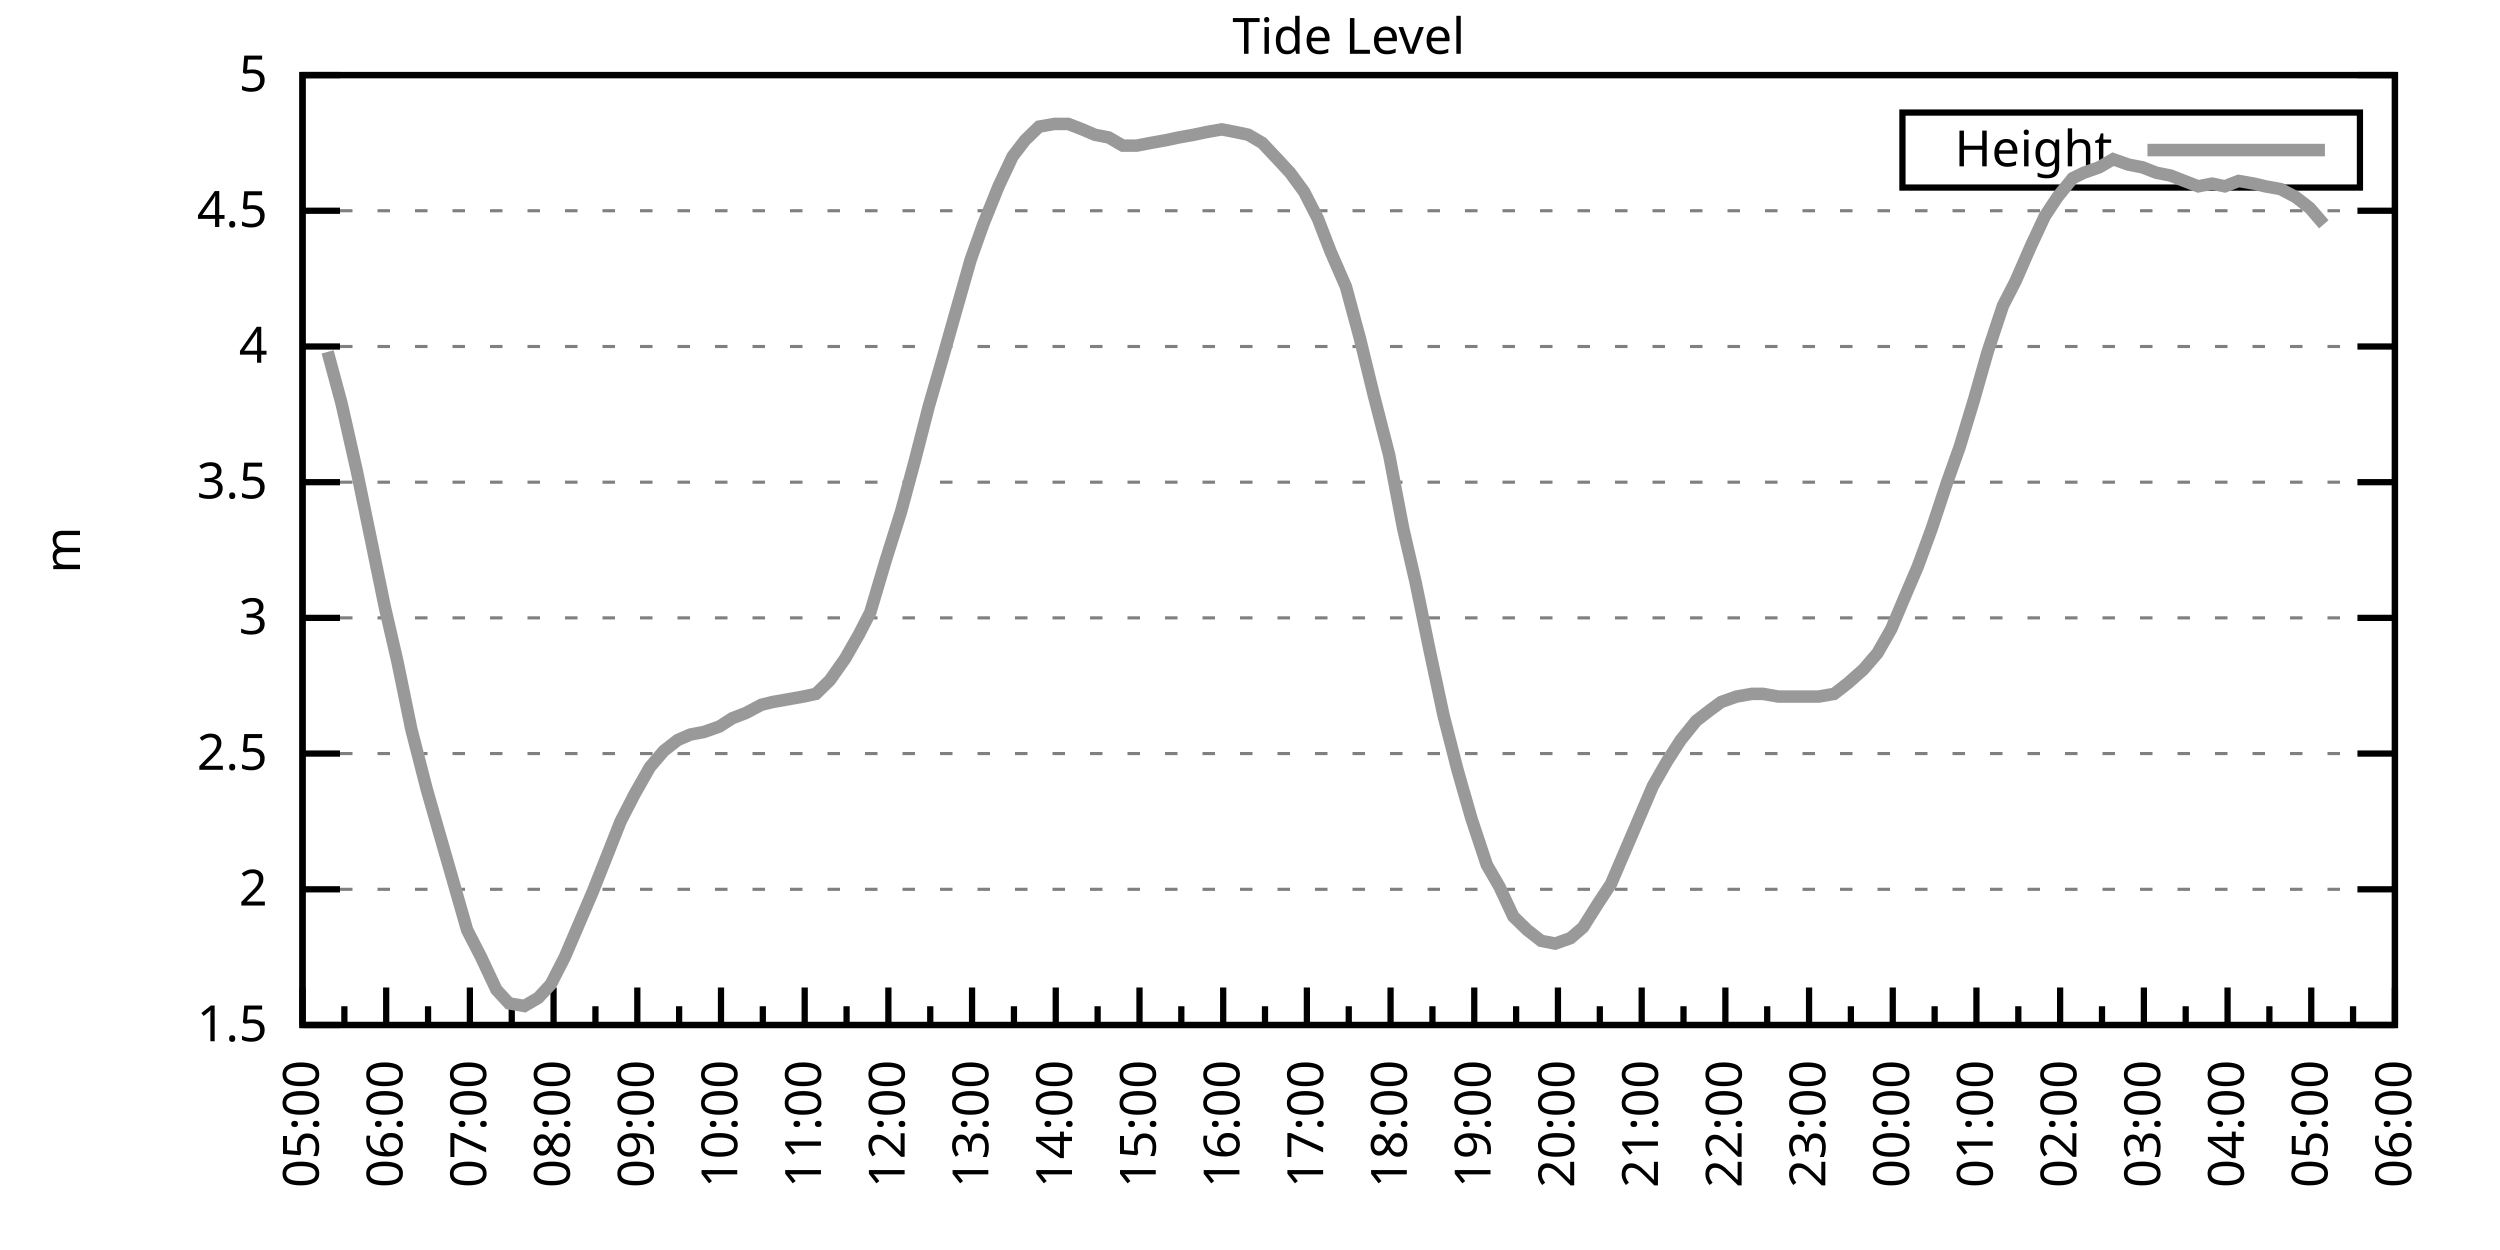
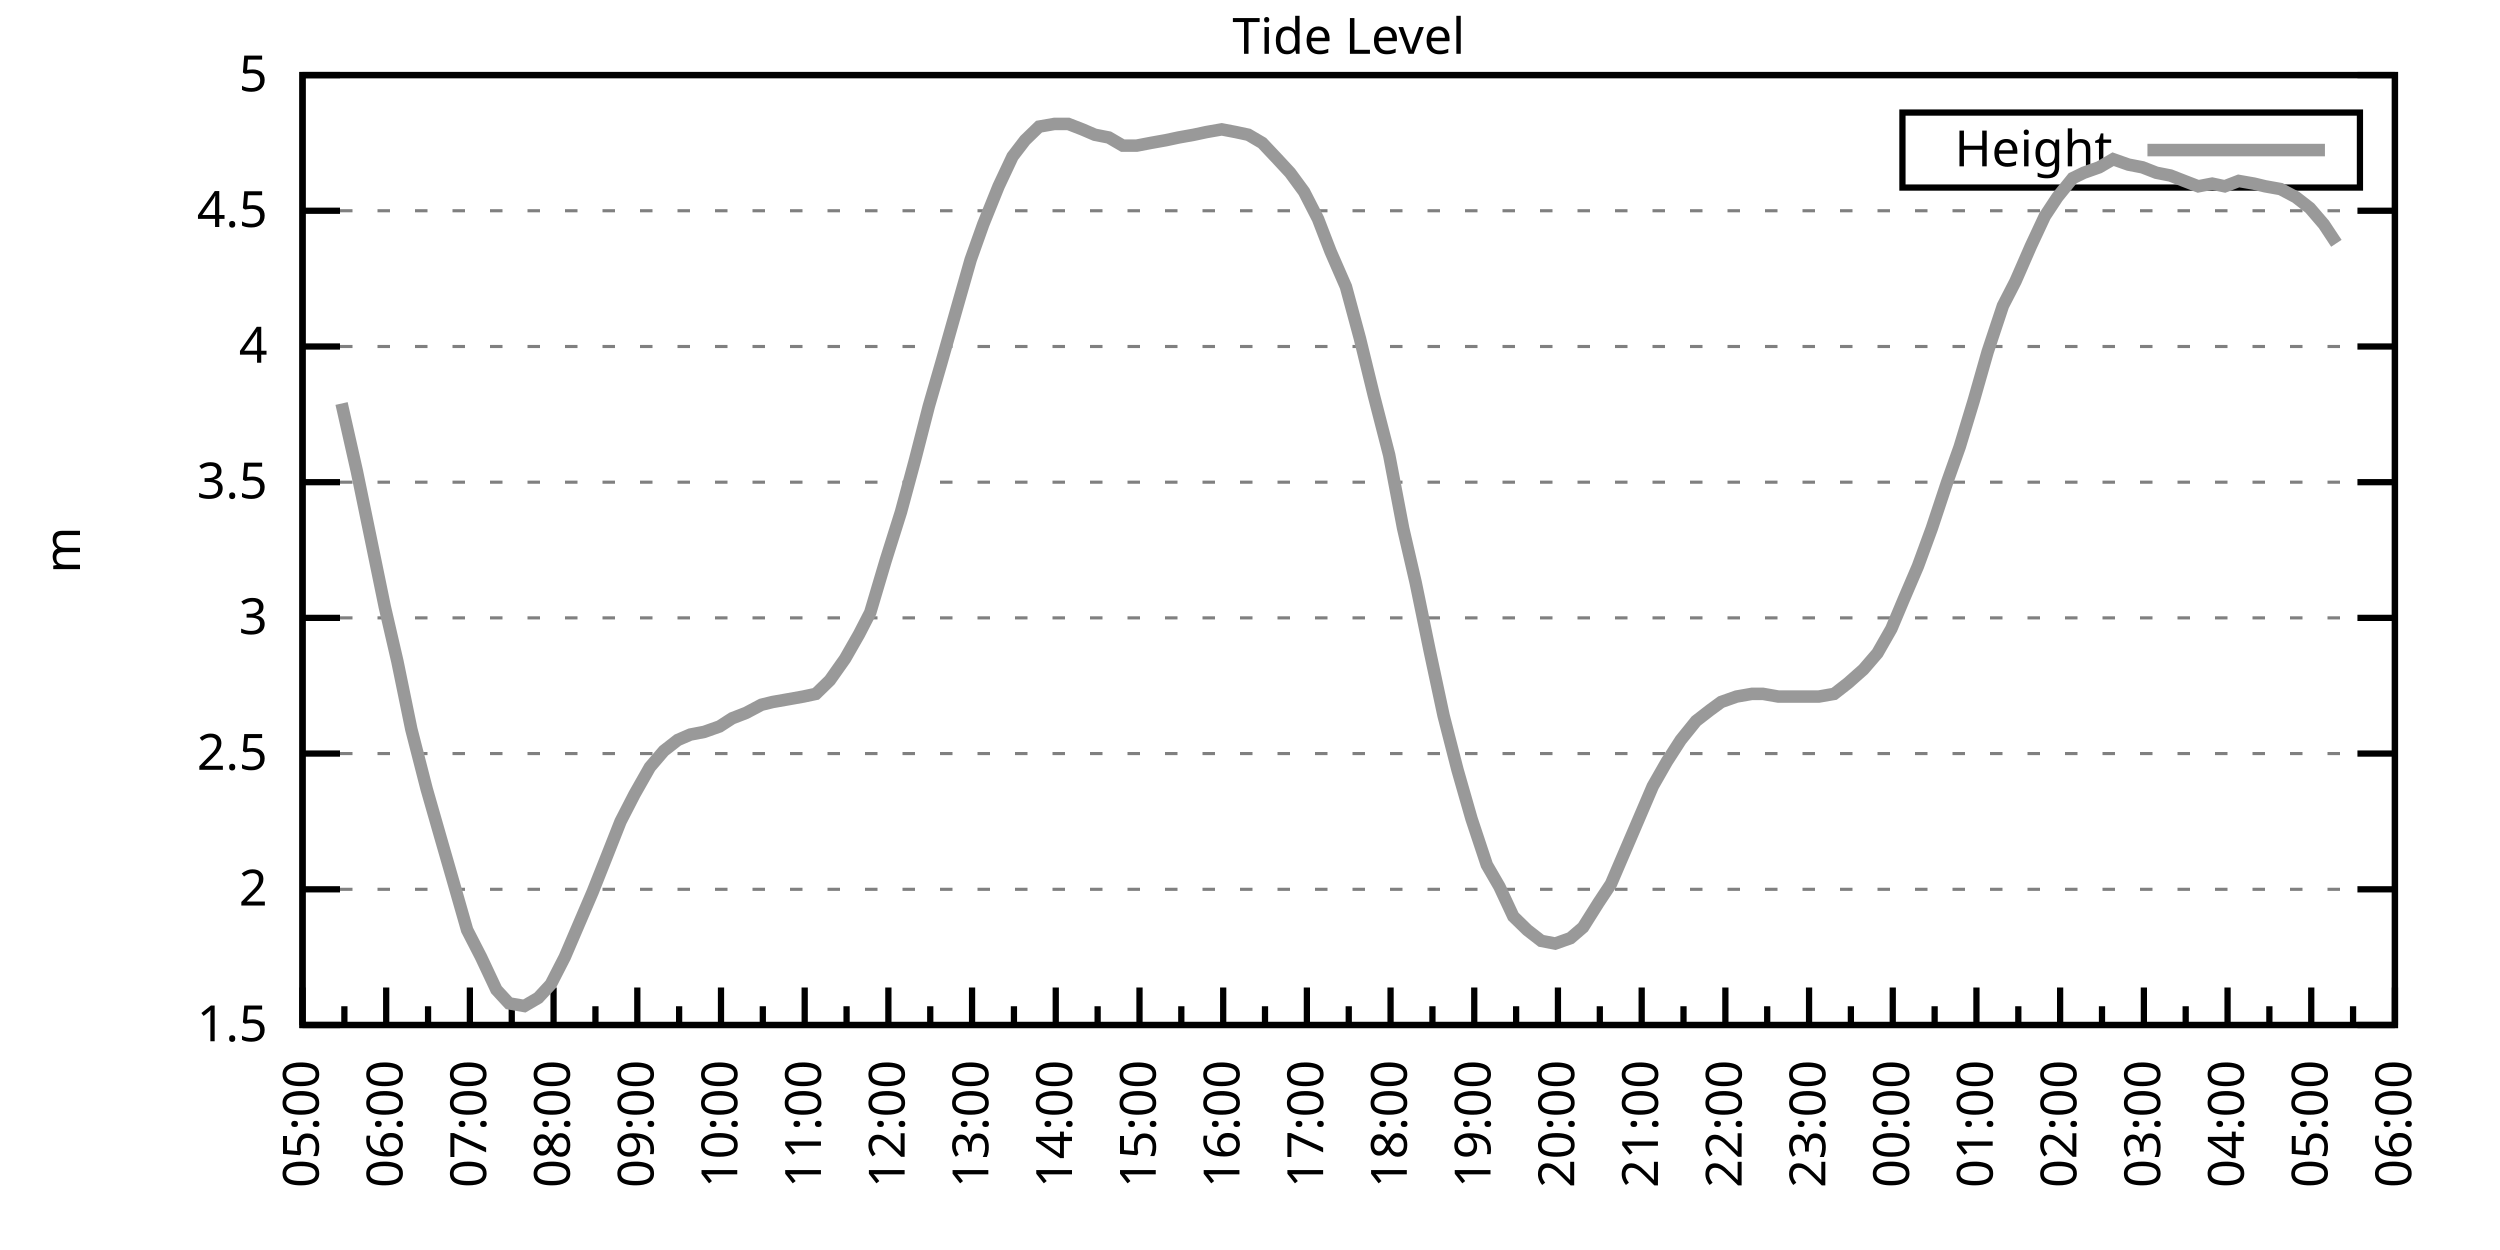
<svg xmlns="http://www.w3.org/2000/svg" xmlns:xlink="http://www.w3.org/1999/xlink" width="400" height="200" viewBox="0 0 400 200">
  <g id="gnuplot_canvas">
    <rect x="0" y="0" width="400" height="200" fill="none" />
    <defs>
      <circle id="gpDot" r="0.5" stroke-width="0.5" stroke="currentColor" />
      <path id="gpPt0" stroke-width="0.333" stroke="currentColor" d="M-1,0 h2 M0,-1 v2" />
      <path id="gpPt1" stroke-width="0.333" stroke="currentColor" d="M-1,-1 L1,1 M1,-1 L-1,1" />
      <path id="gpPt2" stroke-width="0.333" stroke="currentColor" d="M-1,0 L1,0 M0,-1 L0,1 M-1,-1 L1,1 M-1,1 L1,-1" />
      <rect id="gpPt3" stroke-width="0.333" stroke="currentColor" x="-1" y="-1" width="2" height="2" />
      <rect id="gpPt4" stroke-width="0.333" stroke="currentColor" fill="currentColor" x="-1" y="-1" width="2" height="2" />
      <circle id="gpPt5" stroke-width="0.333" stroke="currentColor" cx="0" cy="0" r="1" />
      <use xlink:href="#gpPt5" id="gpPt6" fill="currentColor" stroke="none" />
      <path id="gpPt7" stroke-width="0.333" stroke="currentColor" d="M0,-1.33 L-1.33,0.67 L1.33,0.67 z" />
      <use xlink:href="#gpPt7" id="gpPt8" fill="currentColor" stroke="none" />
      <use xlink:href="#gpPt7" id="gpPt9" stroke="currentColor" transform="rotate(180)" />
      <use xlink:href="#gpPt9" id="gpPt10" fill="currentColor" stroke="none" />
      <use xlink:href="#gpPt3" id="gpPt11" stroke="currentColor" transform="rotate(45)" />
      <use xlink:href="#gpPt11" id="gpPt12" fill="currentColor" stroke="none" />
      <path id="gpPt13" stroke-width="0.333" stroke="currentColor" d="M0,1.330 L1.265,0.411 L0.782,-1.067 L-0.782,-1.076 L-1.265,0.411 z" />
      <use xlink:href="#gpPt13" id="gpPt14" fill="currentColor" stroke="none" />
      <filter id="textbox" filterUnits="objectBoundingBox" x="0" y="0" height="1" width="1">
        <feFlood flood-color="white" flood-opacity="1" result="bgnd" />
        <feComposite in="SourceGraphic" in2="bgnd" operator="atop" />
      </filter>
      <filter id="greybox" filterUnits="objectBoundingBox" x="0" y="0" height="1" width="1">
        <feFlood flood-color="lightgrey" flood-opacity="1" result="grey" />
        <feComposite in="SourceGraphic" in2="grey" operator="atop" />
      </filter>
    </defs>
    <g fill="none" color="white" stroke="currentColor" stroke-width="1.00" stroke-linecap="butt" stroke-linejoin="miter">
</g>
    <g fill="none" color="black" stroke="currentColor" stroke-width="1.00" stroke-linecap="butt" stroke-linejoin="miter">
      <g stroke="none" shape-rendering="crispEdges">
        <polygon fill="rgb(255, 255, 255)" points="48.40,164.00 383.18,164.00 383.18,12.02 48.40,12.02 " />
      </g>
    </g>
    <g fill="none" color="black" stroke="currentColor" stroke-width="1.00" stroke-linecap="butt" stroke-linejoin="miter">
</g>
    <g fill="none" color="black" stroke="black" stroke-width="0.50" stroke-linecap="butt" stroke-linejoin="miter">
</g>
    <g fill="none" color="gray" stroke="currentColor" stroke-width="0.50" stroke-linecap="butt" stroke-linejoin="miter">
      <path stroke="gray" stroke-dasharray="2,4" class="gridline" d="M48.40,164.00 L383.19,164.00  " />
    </g>
    <g fill="none" color="gray" stroke="gray" stroke-width="1.00" stroke-linecap="butt" stroke-linejoin="miter">
</g>
    <g fill="none" color="black" stroke="currentColor" stroke-width="1.00" stroke-linecap="butt" stroke-linejoin="miter">
      <path stroke="black" d="M48.40,164.00 L54.40,164.00 M383.19,164.00 L377.19,164.00  " />
      <g transform="translate(42.80,166.60)" stroke="none" fill="black" font-family="Sans" font-size="8.00" text-anchor="end">
        <text>
          <tspan font-family="Sans"> 1.5</tspan>
        </text>
      </g>
    </g>
    <g fill="none" color="black" stroke="currentColor" stroke-width="1.00" stroke-linecap="butt" stroke-linejoin="miter">
</g>
    <g fill="none" color="black" stroke="black" stroke-width="0.50" stroke-linecap="butt" stroke-linejoin="miter">
</g>
    <g fill="none" color="gray" stroke="currentColor" stroke-width="0.50" stroke-linecap="butt" stroke-linejoin="miter">
      <path stroke="gray" stroke-dasharray="2,4" class="gridline" d="M48.40,142.29 L383.19,142.29  " />
    </g>
    <g fill="none" color="gray" stroke="gray" stroke-width="1.00" stroke-linecap="butt" stroke-linejoin="miter">
</g>
    <g fill="none" color="black" stroke="currentColor" stroke-width="1.00" stroke-linecap="butt" stroke-linejoin="miter">
      <path stroke="black" d="M48.40,142.29 L54.40,142.29 M383.19,142.29 L377.19,142.29  " />
      <g transform="translate(42.80,144.89)" stroke="none" fill="black" font-family="Sans" font-size="8.00" text-anchor="end">
        <text>
          <tspan font-family="Sans"> 2</tspan>
        </text>
      </g>
    </g>
    <g fill="none" color="black" stroke="currentColor" stroke-width="1.00" stroke-linecap="butt" stroke-linejoin="miter">
</g>
    <g fill="none" color="black" stroke="black" stroke-width="0.50" stroke-linecap="butt" stroke-linejoin="miter">
</g>
    <g fill="none" color="gray" stroke="currentColor" stroke-width="0.50" stroke-linecap="butt" stroke-linejoin="miter">
      <path stroke="gray" stroke-dasharray="2,4" class="gridline" d="M48.40,120.57 L383.19,120.57  " />
    </g>
    <g fill="none" color="gray" stroke="gray" stroke-width="1.00" stroke-linecap="butt" stroke-linejoin="miter">
</g>
    <g fill="none" color="black" stroke="currentColor" stroke-width="1.00" stroke-linecap="butt" stroke-linejoin="miter">
      <path stroke="black" d="M48.40,120.57 L54.40,120.57 M383.19,120.57 L377.19,120.57  " />
      <g transform="translate(42.80,123.17)" stroke="none" fill="black" font-family="Sans" font-size="8.00" text-anchor="end">
        <text>
          <tspan font-family="Sans"> 2.5</tspan>
        </text>
      </g>
    </g>
    <g fill="none" color="black" stroke="currentColor" stroke-width="1.00" stroke-linecap="butt" stroke-linejoin="miter">
</g>
    <g fill="none" color="black" stroke="black" stroke-width="0.50" stroke-linecap="butt" stroke-linejoin="miter">
</g>
    <g fill="none" color="gray" stroke="currentColor" stroke-width="0.50" stroke-linecap="butt" stroke-linejoin="miter">
      <path stroke="gray" stroke-dasharray="2,4" class="gridline" d="M48.40,98.86 L383.19,98.86  " />
    </g>
    <g fill="none" color="gray" stroke="gray" stroke-width="1.00" stroke-linecap="butt" stroke-linejoin="miter">
</g>
    <g fill="none" color="black" stroke="currentColor" stroke-width="1.00" stroke-linecap="butt" stroke-linejoin="miter">
      <path stroke="black" d="M48.40,98.86 L54.40,98.86 M383.19,98.86 L377.19,98.86  " />
      <g transform="translate(42.80,101.46)" stroke="none" fill="black" font-family="Sans" font-size="8.00" text-anchor="end">
        <text>
          <tspan font-family="Sans"> 3</tspan>
        </text>
      </g>
    </g>
    <g fill="none" color="black" stroke="currentColor" stroke-width="1.00" stroke-linecap="butt" stroke-linejoin="miter">
</g>
    <g fill="none" color="black" stroke="black" stroke-width="0.50" stroke-linecap="butt" stroke-linejoin="miter">
</g>
    <g fill="none" color="gray" stroke="currentColor" stroke-width="0.50" stroke-linecap="butt" stroke-linejoin="miter">
      <path stroke="gray" stroke-dasharray="2,4" class="gridline" d="M48.40,77.15 L383.19,77.15  " />
    </g>
    <g fill="none" color="gray" stroke="gray" stroke-width="1.00" stroke-linecap="butt" stroke-linejoin="miter">
</g>
    <g fill="none" color="black" stroke="currentColor" stroke-width="1.00" stroke-linecap="butt" stroke-linejoin="miter">
      <path stroke="black" d="M48.40,77.15 L54.40,77.15 M383.19,77.15 L377.19,77.15  " />
      <g transform="translate(42.80,79.75)" stroke="none" fill="black" font-family="Sans" font-size="8.00" text-anchor="end">
        <text>
          <tspan font-family="Sans"> 3.5</tspan>
        </text>
      </g>
    </g>
    <g fill="none" color="black" stroke="currentColor" stroke-width="1.00" stroke-linecap="butt" stroke-linejoin="miter">
</g>
    <g fill="none" color="black" stroke="black" stroke-width="0.50" stroke-linecap="butt" stroke-linejoin="miter">
</g>
    <g fill="none" color="gray" stroke="currentColor" stroke-width="0.50" stroke-linecap="butt" stroke-linejoin="miter">
      <path stroke="gray" stroke-dasharray="2,4" class="gridline" d="M48.40,55.44 L383.19,55.44  " />
    </g>
    <g fill="none" color="gray" stroke="gray" stroke-width="1.00" stroke-linecap="butt" stroke-linejoin="miter">
</g>
    <g fill="none" color="black" stroke="currentColor" stroke-width="1.00" stroke-linecap="butt" stroke-linejoin="miter">
      <path stroke="black" d="M48.40,55.44 L54.40,55.44 M383.19,55.44 L377.19,55.44  " />
      <g transform="translate(42.80,58.04)" stroke="none" fill="black" font-family="Sans" font-size="8.00" text-anchor="end">
        <text>
          <tspan font-family="Sans"> 4</tspan>
        </text>
      </g>
    </g>
    <g fill="none" color="black" stroke="currentColor" stroke-width="1.00" stroke-linecap="butt" stroke-linejoin="miter">
</g>
    <g fill="none" color="black" stroke="black" stroke-width="0.50" stroke-linecap="butt" stroke-linejoin="miter">
</g>
    <g fill="none" color="gray" stroke="currentColor" stroke-width="0.50" stroke-linecap="butt" stroke-linejoin="miter">
      <path stroke="gray" stroke-dasharray="2,4" class="gridline" d="M48.40,33.72 L383.19,33.72  " />
    </g>
    <g fill="none" color="gray" stroke="gray" stroke-width="1.00" stroke-linecap="butt" stroke-linejoin="miter">
</g>
    <g fill="none" color="black" stroke="currentColor" stroke-width="1.00" stroke-linecap="butt" stroke-linejoin="miter">
      <path stroke="black" d="M48.40,33.72 L54.40,33.72 M383.19,33.72 L377.19,33.72  " />
      <g transform="translate(42.80,36.32)" stroke="none" fill="black" font-family="Sans" font-size="8.00" text-anchor="end">
        <text>
          <tspan font-family="Sans"> 4.5</tspan>
        </text>
      </g>
    </g>
    <g fill="none" color="black" stroke="currentColor" stroke-width="1.00" stroke-linecap="butt" stroke-linejoin="miter">
</g>
    <g fill="none" color="black" stroke="black" stroke-width="0.50" stroke-linecap="butt" stroke-linejoin="miter">
</g>
    <g fill="none" color="gray" stroke="currentColor" stroke-width="0.50" stroke-linecap="butt" stroke-linejoin="miter">
      <path stroke="gray" stroke-dasharray="2,4" class="gridline" d="M48.40,12.01 L383.19,12.01  " />
    </g>
    <g fill="none" color="gray" stroke="gray" stroke-width="1.00" stroke-linecap="butt" stroke-linejoin="miter">
</g>
    <g fill="none" color="black" stroke="currentColor" stroke-width="1.00" stroke-linecap="butt" stroke-linejoin="miter">
      <path stroke="black" d="M48.40,12.01 L54.40,12.01 M383.19,12.01 L377.19,12.01  " />
      <g transform="translate(42.80,14.61)" stroke="none" fill="black" font-family="Sans" font-size="8.00" text-anchor="end">
        <text>
          <tspan font-family="Sans"> 5</tspan>
        </text>
      </g>
    </g>
    <g fill="none" color="black" stroke="currentColor" stroke-width="1.00" stroke-linecap="butt" stroke-linejoin="miter">
      <path stroke="black" d="M48.40,164.00 L48.40,158.00  " />
      <g transform="translate(51.00,169.60) rotate(270)" stroke="none" fill="black" font-family="Sans" font-size="8.00" text-anchor="end">
        <text>
          <tspan font-family="Sans">05:00</tspan>
        </text>
      </g>
    </g>
    <g fill="none" color="black" stroke="currentColor" stroke-width="1.00" stroke-linecap="butt" stroke-linejoin="miter">
      <path stroke="black" d="M55.10,164.00 L55.10,161.00 M61.79,164.00 L61.79,158.00  " />
      <g transform="translate(64.39,169.60) rotate(270)" stroke="none" fill="black" font-family="Sans" font-size="8.00" text-anchor="end">
        <text>
          <tspan font-family="Sans">06:00</tspan>
        </text>
      </g>
    </g>
    <g fill="none" color="black" stroke="currentColor" stroke-width="1.00" stroke-linecap="butt" stroke-linejoin="miter">
      <path stroke="black" d="M68.49,164.00 L68.49,161.00 M75.18,164.00 L75.18,158.00  " />
      <g transform="translate(77.78,169.60) rotate(270)" stroke="none" fill="black" font-family="Sans" font-size="8.00" text-anchor="end">
        <text>
          <tspan font-family="Sans">07:00</tspan>
        </text>
      </g>
    </g>
    <g fill="none" color="black" stroke="currentColor" stroke-width="1.00" stroke-linecap="butt" stroke-linejoin="miter">
      <path stroke="black" d="M81.88,164.00 L81.88,161.00 M88.57,164.00 L88.57,158.00  " />
      <g transform="translate(91.17,169.60) rotate(270)" stroke="none" fill="black" font-family="Sans" font-size="8.00" text-anchor="end">
        <text>
          <tspan font-family="Sans">08:00</tspan>
        </text>
      </g>
    </g>
    <g fill="none" color="black" stroke="currentColor" stroke-width="1.00" stroke-linecap="butt" stroke-linejoin="miter">
      <path stroke="black" d="M95.27,164.00 L95.27,161.00 M101.97,164.00 L101.97,158.00  " />
      <g transform="translate(104.57,169.60) rotate(270)" stroke="none" fill="black" font-family="Sans" font-size="8.00" text-anchor="end">
        <text>
          <tspan font-family="Sans">09:00</tspan>
        </text>
      </g>
    </g>
    <g fill="none" color="black" stroke="currentColor" stroke-width="1.00" stroke-linecap="butt" stroke-linejoin="miter">
      <path stroke="black" d="M108.66,164.00 L108.66,161.00 M115.36,164.00 L115.36,158.00  " />
      <g transform="translate(117.96,169.60) rotate(270)" stroke="none" fill="black" font-family="Sans" font-size="8.00" text-anchor="end">
        <text>
          <tspan font-family="Sans">10:00</tspan>
        </text>
      </g>
    </g>
    <g fill="none" color="black" stroke="currentColor" stroke-width="1.00" stroke-linecap="butt" stroke-linejoin="miter">
      <path stroke="black" d="M122.05,164.00 L122.05,161.00 M128.75,164.00 L128.75,158.00  " />
      <g transform="translate(131.35,169.60) rotate(270)" stroke="none" fill="black" font-family="Sans" font-size="8.00" text-anchor="end">
        <text>
          <tspan font-family="Sans">11:00</tspan>
        </text>
      </g>
    </g>
    <g fill="none" color="black" stroke="currentColor" stroke-width="1.00" stroke-linecap="butt" stroke-linejoin="miter">
      <path stroke="black" d="M135.45,164.00 L135.45,161.00 M142.14,164.00 L142.14,158.00  " />
      <g transform="translate(144.74,169.60) rotate(270)" stroke="none" fill="black" font-family="Sans" font-size="8.00" text-anchor="end">
        <text>
          <tspan font-family="Sans">12:00</tspan>
        </text>
      </g>
    </g>
    <g fill="none" color="black" stroke="currentColor" stroke-width="1.00" stroke-linecap="butt" stroke-linejoin="miter">
      <path stroke="black" d="M148.84,164.00 L148.84,161.00 M155.53,164.00 L155.53,158.00  " />
      <g transform="translate(158.13,169.60) rotate(270)" stroke="none" fill="black" font-family="Sans" font-size="8.00" text-anchor="end">
        <text>
          <tspan font-family="Sans">13:00</tspan>
        </text>
      </g>
    </g>
    <g fill="none" color="black" stroke="currentColor" stroke-width="1.00" stroke-linecap="butt" stroke-linejoin="miter">
      <path stroke="black" d="M162.23,164.00 L162.23,161.00 M168.92,164.00 L168.92,158.00  " />
      <g transform="translate(171.52,169.60) rotate(270)" stroke="none" fill="black" font-family="Sans" font-size="8.00" text-anchor="end">
        <text>
          <tspan font-family="Sans">14:00</tspan>
        </text>
      </g>
    </g>
    <g fill="none" color="black" stroke="currentColor" stroke-width="1.00" stroke-linecap="butt" stroke-linejoin="miter">
      <path stroke="black" d="M175.62,164.00 L175.62,161.00 M182.32,164.00 L182.32,158.00  " />
      <g transform="translate(184.92,169.60) rotate(270)" stroke="none" fill="black" font-family="Sans" font-size="8.00" text-anchor="end">
        <text>
          <tspan font-family="Sans">15:00</tspan>
        </text>
      </g>
    </g>
    <g fill="none" color="black" stroke="currentColor" stroke-width="1.00" stroke-linecap="butt" stroke-linejoin="miter">
      <path stroke="black" d="M189.01,164.00 L189.01,161.00 M195.71,164.00 L195.71,158.00  " />
      <g transform="translate(198.31,169.60) rotate(270)" stroke="none" fill="black" font-family="Sans" font-size="8.00" text-anchor="end">
        <text>
          <tspan font-family="Sans">16:00</tspan>
        </text>
      </g>
    </g>
    <g fill="none" color="black" stroke="currentColor" stroke-width="1.00" stroke-linecap="butt" stroke-linejoin="miter">
      <path stroke="black" d="M202.40,164.00 L202.40,161.00 M209.10,164.00 L209.10,158.00  " />
      <g transform="translate(211.70,169.60) rotate(270)" stroke="none" fill="black" font-family="Sans" font-size="8.00" text-anchor="end">
        <text>
          <tspan font-family="Sans">17:00</tspan>
        </text>
      </g>
    </g>
    <g fill="none" color="black" stroke="currentColor" stroke-width="1.00" stroke-linecap="butt" stroke-linejoin="miter">
      <path stroke="black" d="M215.80,164.00 L215.80,161.00 M222.49,164.00 L222.49,158.00  " />
      <g transform="translate(225.09,169.60) rotate(270)" stroke="none" fill="black" font-family="Sans" font-size="8.00" text-anchor="end">
        <text>
          <tspan font-family="Sans">18:00</tspan>
        </text>
      </g>
    </g>
    <g fill="none" color="black" stroke="currentColor" stroke-width="1.00" stroke-linecap="butt" stroke-linejoin="miter">
      <path stroke="black" d="M229.19,164.00 L229.19,161.00 M235.88,164.00 L235.88,158.00  " />
      <g transform="translate(238.48,169.60) rotate(270)" stroke="none" fill="black" font-family="Sans" font-size="8.00" text-anchor="end">
        <text>
          <tspan font-family="Sans">19:00</tspan>
        </text>
      </g>
    </g>
    <g fill="none" color="black" stroke="currentColor" stroke-width="1.00" stroke-linecap="butt" stroke-linejoin="miter">
      <path stroke="black" d="M242.58,164.00 L242.58,161.00 M249.27,164.00 L249.27,158.00  " />
      <g transform="translate(251.87,169.60) rotate(270)" stroke="none" fill="black" font-family="Sans" font-size="8.00" text-anchor="end">
        <text>
          <tspan font-family="Sans">20:00</tspan>
        </text>
      </g>
    </g>
    <g fill="none" color="black" stroke="currentColor" stroke-width="1.00" stroke-linecap="butt" stroke-linejoin="miter">
      <path stroke="black" d="M255.97,164.00 L255.97,161.00 M262.67,164.00 L262.67,158.00  " />
      <g transform="translate(265.27,169.60) rotate(270)" stroke="none" fill="black" font-family="Sans" font-size="8.00" text-anchor="end">
        <text>
          <tspan font-family="Sans">21:00</tspan>
        </text>
      </g>
    </g>
    <g fill="none" color="black" stroke="currentColor" stroke-width="1.00" stroke-linecap="butt" stroke-linejoin="miter">
      <path stroke="black" d="M269.36,164.00 L269.36,161.00 M276.06,164.00 L276.06,158.00  " />
      <g transform="translate(278.66,169.60) rotate(270)" stroke="none" fill="black" font-family="Sans" font-size="8.00" text-anchor="end">
        <text>
          <tspan font-family="Sans">22:00</tspan>
        </text>
      </g>
    </g>
    <g fill="none" color="black" stroke="currentColor" stroke-width="1.00" stroke-linecap="butt" stroke-linejoin="miter">
      <path stroke="black" d="M282.75,164.00 L282.75,161.00 M289.45,164.00 L289.45,158.00  " />
      <g transform="translate(292.05,169.60) rotate(270)" stroke="none" fill="black" font-family="Sans" font-size="8.00" text-anchor="end">
        <text>
          <tspan font-family="Sans">23:00</tspan>
        </text>
      </g>
    </g>
    <g fill="none" color="black" stroke="currentColor" stroke-width="1.00" stroke-linecap="butt" stroke-linejoin="miter">
      <path stroke="black" d="M296.14,164.00 L296.14,161.00 M302.84,164.00 L302.84,158.00  " />
      <g transform="translate(305.44,169.60) rotate(270)" stroke="none" fill="black" font-family="Sans" font-size="8.00" text-anchor="end">
        <text>
          <tspan font-family="Sans">00:00</tspan>
        </text>
      </g>
    </g>
    <g fill="none" color="black" stroke="currentColor" stroke-width="1.00" stroke-linecap="butt" stroke-linejoin="miter">
      <path stroke="black" d="M309.54,164.00 L309.54,161.00 M316.23,164.00 L316.23,158.00  " />
      <g transform="translate(318.83,169.60) rotate(270)" stroke="none" fill="black" font-family="Sans" font-size="8.00" text-anchor="end">
        <text>
          <tspan font-family="Sans">01:00</tspan>
        </text>
      </g>
    </g>
    <g fill="none" color="black" stroke="currentColor" stroke-width="1.00" stroke-linecap="butt" stroke-linejoin="miter">
      <path stroke="black" d="M322.93,164.00 L322.93,161.00 M329.62,164.00 L329.62,158.00  " />
      <g transform="translate(332.22,169.60) rotate(270)" stroke="none" fill="black" font-family="Sans" font-size="8.00" text-anchor="end">
        <text>
          <tspan font-family="Sans">02:00</tspan>
        </text>
      </g>
    </g>
    <g fill="none" color="black" stroke="currentColor" stroke-width="1.00" stroke-linecap="butt" stroke-linejoin="miter">
      <path stroke="black" d="M336.32,164.00 L336.32,161.00 M343.02,164.00 L343.02,158.00  " />
      <g transform="translate(345.62,169.60) rotate(270)" stroke="none" fill="black" font-family="Sans" font-size="8.00" text-anchor="end">
        <text>
          <tspan font-family="Sans">03:00</tspan>
        </text>
      </g>
    </g>
    <g fill="none" color="black" stroke="currentColor" stroke-width="1.00" stroke-linecap="butt" stroke-linejoin="miter">
      <path stroke="black" d="M349.71,164.00 L349.71,161.00 M356.41,164.00 L356.41,158.00  " />
      <g transform="translate(359.01,169.60) rotate(270)" stroke="none" fill="black" font-family="Sans" font-size="8.00" text-anchor="end">
        <text>
          <tspan font-family="Sans">04:00</tspan>
        </text>
      </g>
    </g>
    <g fill="none" color="black" stroke="currentColor" stroke-width="1.00" stroke-linecap="butt" stroke-linejoin="miter">
      <path stroke="black" d="M363.10,164.00 L363.10,161.00 M369.80,164.00 L369.80,158.00  " />
      <g transform="translate(372.40,169.60) rotate(270)" stroke="none" fill="black" font-family="Sans" font-size="8.00" text-anchor="end">
        <text>
          <tspan font-family="Sans">05:00</tspan>
        </text>
      </g>
    </g>
    <g fill="none" color="black" stroke="currentColor" stroke-width="1.00" stroke-linecap="butt" stroke-linejoin="miter">
      <path stroke="black" d="M376.49,164.00 L376.49,161.00 M383.19,164.00 L383.19,158.00  " />
      <g transform="translate(385.79,169.60) rotate(270)" stroke="none" fill="black" font-family="Sans" font-size="8.00" text-anchor="end">
        <text>
          <tspan font-family="Sans">06:00</tspan>
        </text>
      </g>
    </g>
    <g fill="none" color="black" stroke="currentColor" stroke-width="1.00" stroke-linecap="butt" stroke-linejoin="miter">
</g>
    <g fill="none" color="black" stroke="currentColor" stroke-width="1.00" stroke-linecap="butt" stroke-linejoin="miter">
      <path stroke="black" d="M48.40,12.01 L48.40,164.00 L383.19,164.00 L383.19,12.01 L48.40,12.01 Z  " />
    </g>
    <g fill="none" color="black" stroke="currentColor" stroke-width="1.00" stroke-linecap="butt" stroke-linejoin="miter">
      <g transform="translate(12.80,88.01) rotate(270)" stroke="none" fill="black" font-family="Sans" font-size="8.00" text-anchor="middle">
        <text>
          <tspan font-family="Sans">m</tspan>
        </text>
      </g>
    </g>
    <g fill="none" color="black" stroke="currentColor" stroke-width="1.00" stroke-linecap="butt" stroke-linejoin="miter">
</g>
    <g fill="none" color="black" stroke="currentColor" stroke-width="1.00" stroke-linecap="butt" stroke-linejoin="miter">
      <path stroke="black" d="M304.39,30.01 L304.39,18.01 L377.59,18.01 L377.59,30.01 L304.39,30.01 Z  " />
    </g>
    <g id="Tide_level_plot_1">
      <g fill="none" color="white" stroke="black" stroke-width="2.00" stroke-linecap="butt" stroke-linejoin="miter">
</g>
      <g fill="none" color="black" stroke="currentColor" stroke-width="2.00" stroke-linecap="butt" stroke-linejoin="miter">
        <g transform="translate(337.99,26.61)" stroke="none" fill="black" font-family="Sans" font-size="8.00" text-anchor="end">
          <text>
            <tspan font-family="Sans">Height</tspan>
          </text>
        </g>
      </g>
      <g fill="none" color="black" stroke="currentColor" stroke-width="2.00" stroke-linecap="butt" stroke-linejoin="miter">
-         <path stroke="rgb(153, 153, 153)" d="M343.59,24.01 L371.99,24.01 M52.42,56.30 L54.65,64.56 L57.10,75.41 L59.34,86.27 L61.57,97.12 L63.58,105.81   L65.81,116.67 L68.26,126.22 L70.50,134.04 L72.50,140.98 L74.74,148.80 L76.97,153.14 L79.42,158.35 L81.43,160.53   L83.89,160.96 L86.12,159.66 L88.13,157.49 L90.36,153.14 L94.82,142.72 L97.06,137.08 L99.29,131.43 L101.52,127.09   L103.98,122.75 L106.21,120.14 L108.44,118.40 L110.45,117.53 L112.68,117.10 L115.13,116.23 L117.14,114.93 L119.38,114.06   L121.83,112.76 L123.62,112.32 L126.07,111.89 L128.53,111.45 L130.54,111.02 L132.77,108.85 L135.22,105.38 L137.45,101.47   L139.24,97.99 L141.69,89.74 L144.15,81.93 L146.38,73.67 L148.61,64.99 L150.62,58.04 L153.08,49.36 L155.31,41.54   L157.32,35.89 L159.77,29.81 L162.01,25.04 L164.01,22.43 L166.25,20.26 L168.70,19.83 L170.93,19.83 L173.17,20.70   L175.17,21.56 L177.41,22.00 L179.64,23.30 L181.87,23.30 L184.10,22.87 L186.56,22.43 L188.57,22.00 L191.02,21.56   L193.03,21.13 L195.48,20.70 L197.72,21.13 L199.73,21.56 L201.96,22.87 L204.41,25.47 L206.42,27.64 L208.65,30.68   L210.88,35.03 L212.89,40.24 L215.35,45.88 L217.58,54.13 L219.81,63.25 L222.27,72.81 L224.50,84.53 L226.51,93.22   L228.74,104.07 L230.97,114.49 L233.20,123.18 L235.44,131.00 L237.89,138.38 L239.90,141.85 L242.13,146.63 L244.36,148.80   L246.60,150.54 L248.83,150.97 L251.28,150.10 L253.29,148.37 L255.75,144.46 L257.76,141.42 L259.99,136.21 L262.22,131.00   L264.45,125.79 L266.68,121.88 L268.92,118.40 L271.37,115.36 L273.60,113.63 L275.39,112.32 L277.84,111.45 L280.30,111.02   L282.08,111.02 L284.54,111.45 L286.77,111.45 L289.23,111.45 L291.01,111.45 L293.47,111.02 L295.70,109.28 L298.15,107.11   L300.39,104.51 L302.62,100.60 L304.63,95.82 L306.86,90.61 L309.09,84.53 L311.54,77.15 L313.55,71.50 L315.79,64.12   L318.02,56.30 L320.47,48.92 L322.48,45.01 L324.94,39.37 L327.17,34.59 L329.18,31.55 L331.63,28.51 L333.42,27.64   L335.87,26.77 L338.10,25.47 L340.56,26.34 L342.79,26.77 L345.02,27.64 L347.26,28.08 L349.49,28.95 L351.72,29.81   L353.95,29.38 L355.96,29.81 L358.19,28.95 L360.65,29.38 L362.43,29.81 L364.89,30.25 L367.34,31.55 L369.58,33.29   L371.81,35.89  " />
+         <path stroke="rgb(153, 153, 153)" d="M343.59,24.01 L371.99,24.01 M54.65,64.56 L57.10,75.41 L59.34,86.27 L61.57,97.12 L63.58,105.81 L65.81,116.67   L68.26,126.22 L70.50,134.04 L72.50,140.98 L74.74,148.80 L76.97,153.14 L79.42,158.35 L81.43,160.53 L83.89,160.96   L86.12,159.66 L88.13,157.49 L90.36,153.14 L94.82,142.72 L97.06,137.08 L99.29,131.43 L101.52,127.09 L103.98,122.75   L106.21,120.14 L108.44,118.40 L110.45,117.53 L112.68,117.10 L115.13,116.23 L117.14,114.93 L119.38,114.06 L121.83,112.76   L123.62,112.32 L126.07,111.89 L128.53,111.45 L130.54,111.02 L132.77,108.85 L135.22,105.38 L137.45,101.47 L139.24,97.99   L141.69,89.74 L144.15,81.93 L146.38,73.67 L148.61,64.99 L150.62,58.04 L153.08,49.36 L155.31,41.54 L157.32,35.89   L159.77,29.81 L162.01,25.04 L164.01,22.43 L166.25,20.26 L168.70,19.83 L170.93,19.83 L173.17,20.70 L175.17,21.56   L177.41,22.00 L179.64,23.30 L181.87,23.30 L184.10,22.87 L186.56,22.43 L188.57,22.00 L191.02,21.56 L193.03,21.13   L195.48,20.70 L197.72,21.13 L199.73,21.56 L201.96,22.87 L204.41,25.47 L206.42,27.64 L208.65,30.68 L210.88,35.03   L212.89,40.24 L215.35,45.88 L217.58,54.13 L219.81,63.25 L222.27,72.81 L224.50,84.53 L226.51,93.22 L228.74,104.07   L230.97,114.49 L233.20,123.18 L235.44,131.00 L237.89,138.38 L239.90,141.85 L242.13,146.63 L244.36,148.80 L246.60,150.54   L248.83,150.97 L251.28,150.10 L253.29,148.37 L255.75,144.46 L257.76,141.42 L259.99,136.21 L262.22,131.00 L264.45,125.79   L266.68,121.88 L268.92,118.40 L271.37,115.36 L273.60,113.63 L275.39,112.32 L277.84,111.45 L280.30,111.02 L282.08,111.02   L284.54,111.45 L286.77,111.45 L289.23,111.45 L291.01,111.45 L293.47,111.02 L295.70,109.28 L298.15,107.11 L300.39,104.51   L302.62,100.60 L304.63,95.82 L306.86,90.61 L309.09,84.53 L311.54,77.15 L313.55,71.50 L315.79,64.12 L318.02,56.30   L320.47,48.92 L322.48,45.01 L324.94,39.37 L327.17,34.59 L329.18,31.55 L331.63,28.51 L333.42,27.64 L335.87,26.77   L338.10,25.47 L340.56,26.34 L342.79,26.77 L345.02,27.64 L347.26,28.08 L349.49,28.95 L351.72,29.81 L353.95,29.38   L355.96,29.81 L358.19,28.95 L360.65,29.38 L362.43,29.81 L364.89,30.25 L367.34,31.55 L369.58,33.29 L371.81,35.89   L373.82,38.93  " />
      </g>
    </g>
    <g fill="none" color="black" stroke="currentColor" stroke-width="2.00" stroke-linecap="butt" stroke-linejoin="miter">
</g>
    <g fill="none" color="black" stroke="black" stroke-width="1.00" stroke-linecap="butt" stroke-linejoin="miter">
</g>
    <g fill="none" color="black" stroke="currentColor" stroke-width="1.00" stroke-linecap="butt" stroke-linejoin="miter">
      <path stroke="black" d="M48.40,12.01 L48.40,164.00 L383.19,164.00 L383.19,12.01 L48.40,12.01 Z  " />
    </g>
    <g fill="none" color="black" stroke="currentColor" stroke-width="1.00" stroke-linecap="butt" stroke-linejoin="miter">
      <g transform="translate(215.79,8.61)" stroke="none" fill="black" font-family="Sans" font-size="8.00" text-anchor="middle">
        <text>
          <tspan font-family="Sans">Tide Level</tspan>
        </text>
      </g>
    </g>
    <g fill="none" color="black" stroke="currentColor" stroke-width="1.00" stroke-linecap="butt" stroke-linejoin="miter">
</g>
  </g>
</svg>
